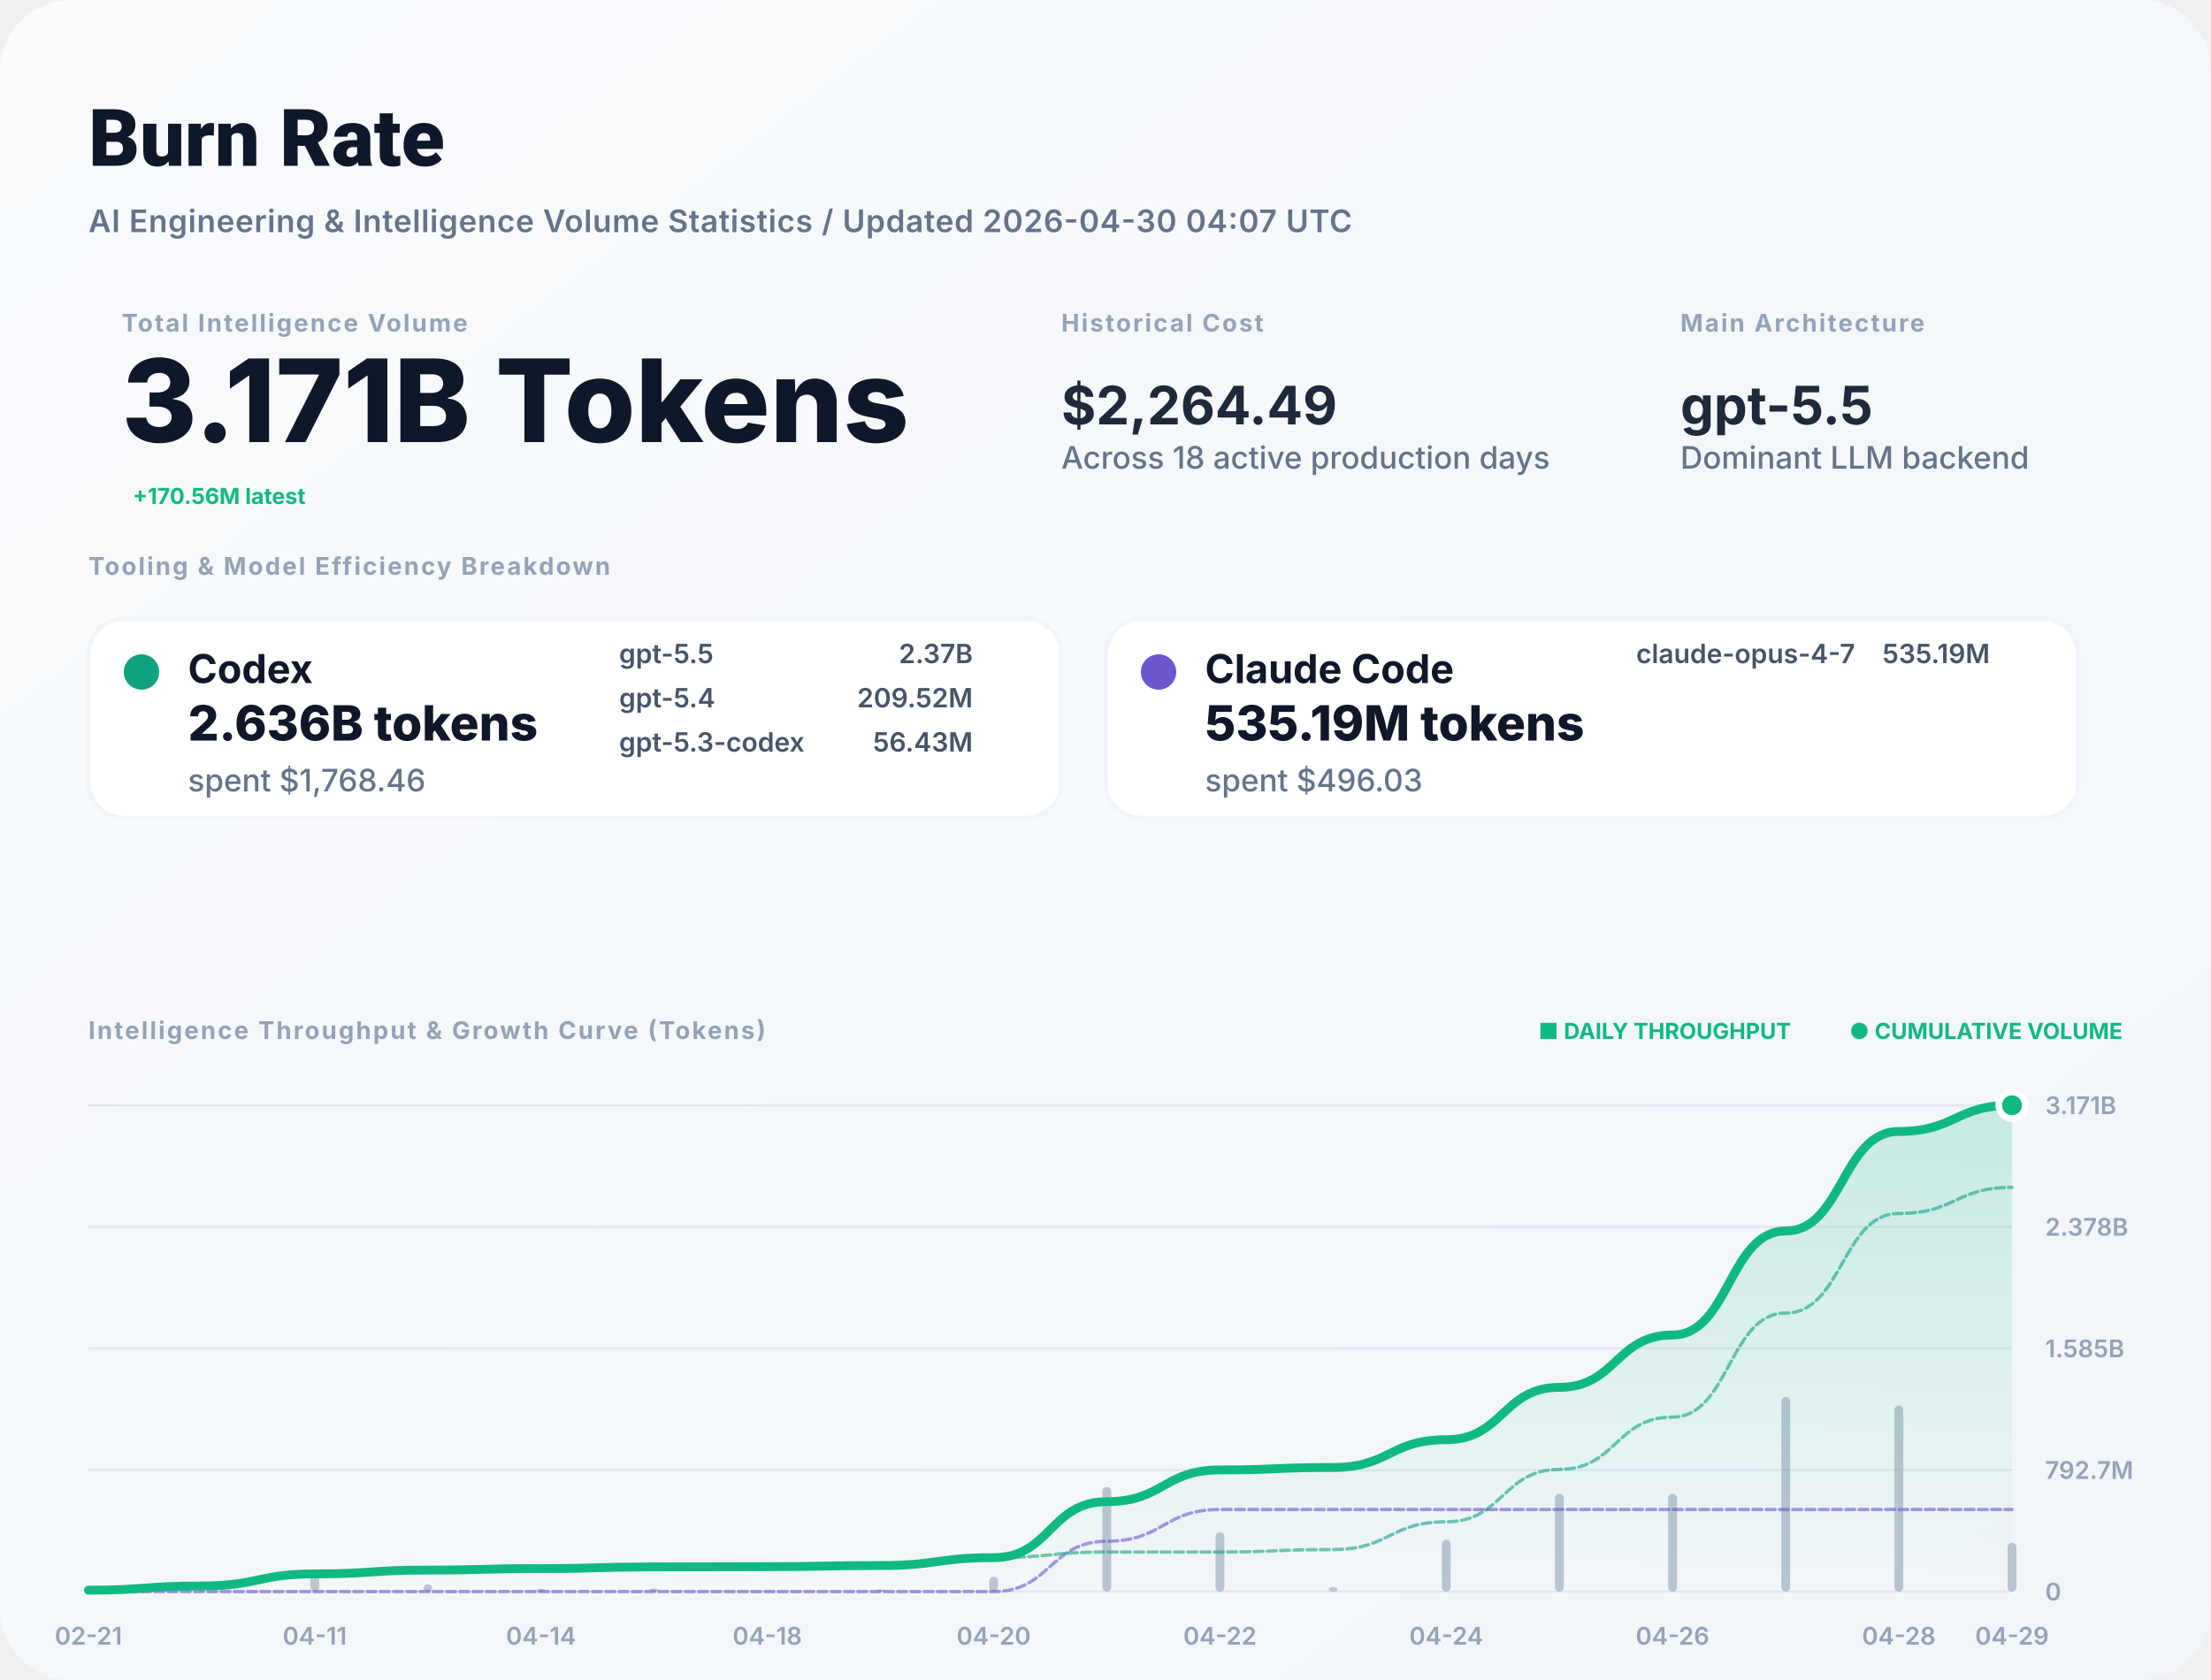
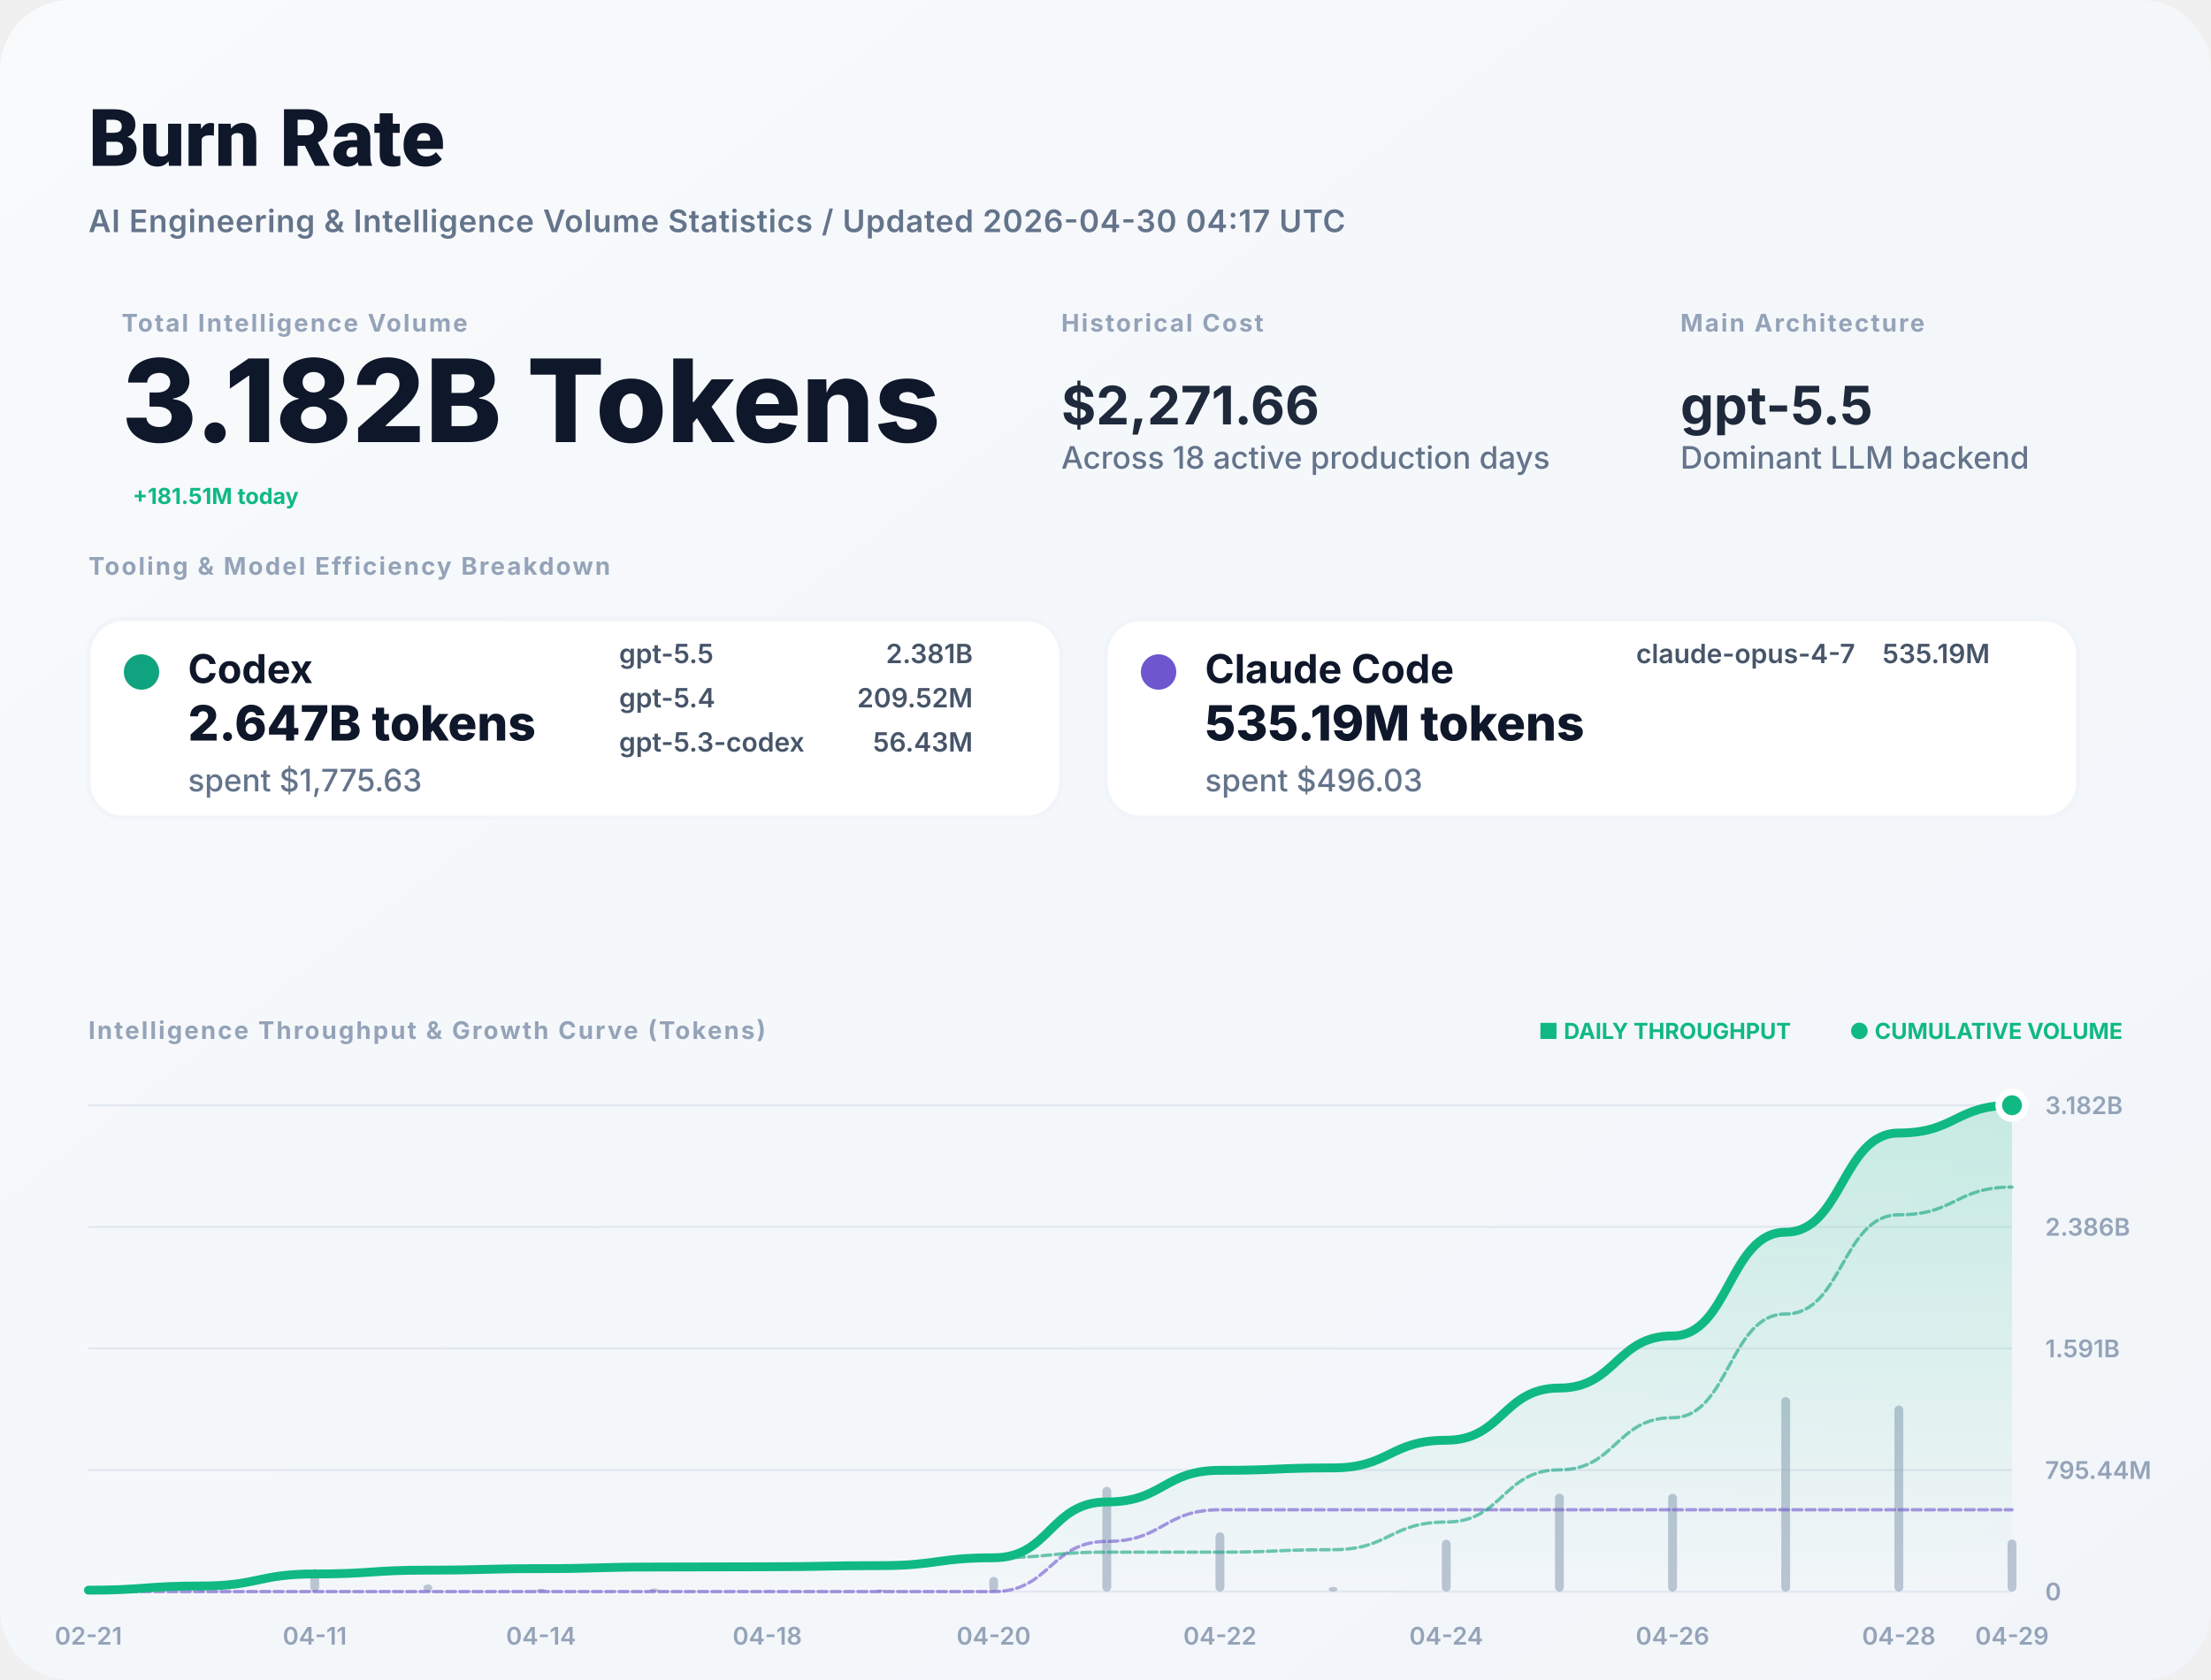
<svg xmlns="http://www.w3.org/2000/svg" width="1000" height="760" viewBox="0 0 1000 760" fill="none">
  <defs>
    <linearGradient id="bg" x1="0" x2="1" y1="0" y2="1">
      <stop stop-color="#F8FAFC" />
      <stop offset="1" stop-color="#F1F5F9" />
    </linearGradient>
    <filter id="shadow" x="-5%" y="-5%" width="110%" height="110%">
      <feDropShadow dx="0" dy="4" stdDeviation="12" flood-color="#000" flood-opacity="0.05" />
    </filter>
    <linearGradient id="lineGrad" x1="0" y1="0" x2="0" y2="1">
      <stop stop-color="#10B981" stop-opacity="0.2" />
      <stop offset="1" stop-color="#10B981" stop-opacity="0" />
    </linearGradient>
  </defs>
  <style>
    .title { font: 800 36px -apple-system, BlinkMacSystemFont, "Segoe UI", Roboto, sans-serif; fill: #0F172A; }
    .subtitle { font: 600 14px -apple-system, sans-serif; fill: #64748B; letter-spacing: 0.02em; }
    .label { font: 700 11px -apple-system, sans-serif; letter-spacing: 0.08em; text-transform: uppercase; fill: #94A3B8; }
    .total-val { font: 800 52px -apple-system, sans-serif; fill: #0F172A; }
    .stat-val { font: 700 24px -apple-system, sans-serif; fill: #1E293B; }
    .tool-name { font: 700 18px -apple-system, sans-serif; fill: #0F172A; }
    .tool-metric { font: 800 22px -apple-system, sans-serif; fill: #0F172A; }
    .tool-muted { font: 500 14px -apple-system, sans-serif; fill: #64748B; }
    .model-item { font: 600 12px -apple-system, sans-serif; fill: #475569; }
    .chart-label { font: 600 11px -apple-system, sans-serif; fill: #94A3B8; }
    .badge { font: 700 10px -apple-system, sans-serif; fill: #10B981; }
  </style>
  <rect width="1000" height="760" rx="32" fill="url(#bg)" />
  <text x="40" y="75" class="title">Burn Rate</text>
-   <text x="40" y="105" class="subtitle">AI Engineering &amp; Intelligence Volume Statistics / Updated 2026-04-30 04:07 UTC</text>
+   <text x="40" y="105" class="subtitle">AI Engineering &amp; Intelligence Volume Statistics / Updated 2026-04-30 04:17 UTC</text>
  <g transform="translate(40, 150)">
    <g transform="translate(15, 0)">
      <text y="0" class="label">Total Intelligence Volume</text>
-       <text y="50" class="total-val">3.171B Tokens</text>
-       <text x="5" y="78" class="badge" font-size="16">+170.56M latest</text>
+       <text y="50" class="total-val">3.182B Tokens</text>
+       <text x="5" y="78" class="badge" font-size="16">+181.51M today</text>
    </g>
    <g transform="translate(440, 0)">
      <text y="0" class="label">Historical Cost</text>
-       <text y="42" class="stat-val">$2,264.49</text>
+       <text y="42" class="stat-val">$2,271.66</text>
      <text y="62" class="tool-muted">Across 18 active production days</text>
    </g>
    <g transform="translate(720, 0)">
      <text y="0" class="label">Main Architecture</text>
      <text y="42" class="stat-val" fill="#10B981">gpt-5.5</text>
      <text y="62" class="tool-muted">Dominant LLM backend</text>
    </g>
  </g>
  <g transform="translate(40, 260)">
    <text y="0" class="label">Tooling &amp; Model Efficiency Breakdown</text>
  </g>
  <g transform="translate(40, 280)">
    <rect width="440" height="90" rx="16" fill="white" stroke="#F1F5F9" stroke-width="2" />
    <circle cx="24" cy="24" r="8" fill="#10A37F" />
    <text x="45" y="29" class="tool-name">Codex</text>
-     <text x="45" y="55" class="tool-metric">2.636B tokens</text>
-     <text x="45" y="78" class="tool-muted">spent $1,768.46</text>
+     <text x="45" y="55" class="tool-metric">2.647B tokens</text>
+     <text x="45" y="78" class="tool-muted">spent $1,775.63</text>
    <g transform="translate(240, 20)">
      <text x="0" y="0" class="model-item">gpt-5.5</text>
-       <text x="160" y="0" class="model-item" text-anchor="end">2.37B</text>
+       <text x="160" y="0" class="model-item" text-anchor="end">2.381B</text>
      <text x="0" y="20" class="model-item">gpt-5.4</text>
      <text x="160" y="20" class="model-item" text-anchor="end">209.52M</text>
      <text x="0" y="40" class="model-item">gpt-5.3-codex</text>
      <text x="160" y="40" class="model-item" text-anchor="end">56.43M</text>
    </g>
  </g>
  <g transform="translate(500, 280)">
    <rect width="440" height="90" rx="16" fill="white" stroke="#F1F5F9" stroke-width="2" />
    <circle cx="24" cy="24" r="8" fill="#6E56CF" />
    <text x="45" y="29" class="tool-name">Claude Code</text>
    <text x="45" y="55" class="tool-metric">535.19M tokens</text>
    <text x="45" y="78" class="tool-muted">spent $496.03</text>
    <g transform="translate(240, 20)">
      <text x="0" y="0" class="model-item">claude-opus-4-7</text>
      <text x="160" y="0" class="model-item" text-anchor="end">535.19M</text>
    </g>
  </g>
  <g transform="translate(40, 470)">
    <text y="0" class="label">Intelligence Throughput &amp; Growth Curve (Tokens)</text>
    <g transform="translate(920, 0)" text-anchor="end">
      <text x="0" y="0" class="badge">● CUMULATIVE VOLUME</text>
      <text x="-150" y="0" class="badge" fill="#94A3B8">■ DAILY THROUGHPUT</text>
    </g>
  </g>
  <g>
    <line x1="40" y1="720" x2="910" y2="720" stroke="#E2E8F0" stroke-width="1" />
    <text x="925" y="724" class="chart-label">0</text>
    <line x1="40" y1="665" x2="910" y2="665" stroke="#E2E8F0" stroke-width="1" />
-     <text x="925" y="669" class="chart-label">792.7M</text>
+     <text x="925" y="669" class="chart-label">795.44M</text>
    <line x1="40" y1="610" x2="910" y2="610" stroke="#E2E8F0" stroke-width="1" />
-     <text x="925" y="614" class="chart-label">1.585B</text>
+     <text x="925" y="614" class="chart-label">1.591B</text>
    <line x1="40" y1="555" x2="910" y2="555" stroke="#E2E8F0" stroke-width="1" />
-     <text x="925" y="559" class="chart-label">2.378B</text>
+     <text x="925" y="559" class="chart-label">2.386B</text>
    <line x1="40" y1="500" x2="910" y2="500" stroke="#E2E8F0" stroke-width="1" />
-     <text x="925" y="504" class="chart-label">3.171B</text>
+     <text x="925" y="504" class="chart-label">3.182B</text>
    <text x="40" y="744" text-anchor="middle" class="chart-label">02-21</text>
    <text x="142.353" y="744" text-anchor="middle" class="chart-label">04-11</text>
    <text x="244.706" y="744" text-anchor="middle" class="chart-label">04-14</text>
    <text x="347.059" y="744" text-anchor="middle" class="chart-label">04-18</text>
    <text x="449.412" y="744" text-anchor="middle" class="chart-label">04-20</text>
    <text x="551.765" y="744" text-anchor="middle" class="chart-label">04-22</text>
    <text x="654.118" y="744" text-anchor="middle" class="chart-label">04-24</text>
    <text x="756.471" y="744" text-anchor="middle" class="chart-label">04-26</text>
    <text x="858.824" y="744" text-anchor="middle" class="chart-label">04-28</text>
    <text x="910" y="744" text-anchor="middle" class="chart-label">04-29</text>
    <g opacity="0.6">
      <rect x="38" y="718.814" width="4" height="1.186" fill="#94A3B8" rx="2" />
      <rect x="89.176" y="716.431" width="4" height="3.569" fill="#94A3B8" rx="2" />
      <rect x="140.353" y="709.802" width="4" height="10.198" fill="#94A3B8" rx="2" />
      <rect x="191.529" y="716.75" width="4" height="3.25" fill="#94A3B8" rx="2" />
      <rect x="242.706" y="718.734" width="4" height="1.266" fill="#94A3B8" rx="2" />
      <rect x="293.882" y="718.63" width="4" height="1.37" fill="#94A3B8" rx="2" />
      <rect x="345.059" y="719.774" width="4" height="0.226" fill="#94A3B8" rx="2" />
      <rect x="396.235" y="719.034" width="4" height="0.966" fill="#94A3B8" rx="2" />
      <rect x="447.412" y="713.341" width="4" height="6.659" fill="#94A3B8" rx="2" />
      <rect x="498.588" y="672.638" width="4" height="47.362" fill="#94A3B8" rx="2" />
      <rect x="549.765" y="693.172" width="4" height="26.828" fill="#94A3B8" rx="2" />
      <rect x="600.941" y="717.914" width="4" height="2.086" fill="#94A3B8" rx="2" />
      <rect x="652.118" y="696.552" width="4" height="23.448" fill="#94A3B8" rx="2" />
      <rect x="703.294" y="675.687" width="4" height="44.313" fill="#94A3B8" rx="2" />
      <rect x="754.471" y="675.759" width="4" height="44.241" fill="#94A3B8" rx="2" />
      <rect x="805.647" y="632" width="4" height="88" fill="#94A3B8" rx="2" />
      <rect x="856.824" y="635.841" width="4" height="84.159" fill="#94A3B8" rx="2" />
-       <rect x="908" y="697.878" width="4" height="22.122" fill="#94A3B8" rx="2" />
+       <rect x="908" y="696.458" width="4" height="23.542" fill="#94A3B8" rx="2" />
    </g>
-     <path d="M 40,719.365 C 65.588,719.365 65.588,717.456 91.176,717.456 C 116.765,717.456 116.765,712 142.353,712 C 167.941,712 167.941,710.262 193.529,710.262 C 219.118,710.262 219.118,709.585 244.706,709.585 C 270.294,709.585 270.294,708.852 295.882,708.852 C 321.471,708.852 321.471,708.731 347.059,708.731 C 372.647,708.731 372.647,708.214 398.235,708.214 C 423.824,708.214 423.824,704.652 449.412,704.652 C 475,704.652 475,679.316 500.588,679.316 C 526.176,679.316 526.176,664.964 551.765,664.964 C 577.353,664.964 577.353,663.848 602.941,663.848 C 628.529,663.848 628.529,651.304 654.118,651.304 C 679.706,651.304 679.706,627.598 705.294,627.598 C 730.882,627.598 730.882,603.932 756.471,603.932 C 782.059,603.932 782.059,556.855 807.647,556.855 C 833.235,556.855 833.235,511.834 858.824,511.834 C 884.412,511.834 884.412,500 910,500 L 910,720 L 40,720 Z" fill="url(#lineGrad)" />
-     <path d="M 40,720 C 65.588,720 65.588,720 91.176,720 C 116.765,720 116.765,720 142.353,720 C 167.941,720 167.941,720 193.529,720 C 219.118,720 219.118,720 244.706,720 C 270.294,720 270.294,720 295.882,720 C 321.471,720 321.471,720 347.059,720 C 372.647,720 372.647,720 398.235,720 C 423.824,720 423.824,720 449.412,720 C 475,720 475,697.218 500.588,697.218 C 526.176,697.218 526.176,682.867 551.765,682.867 C 577.353,682.867 577.353,682.867 602.941,682.867 C 628.529,682.867 628.529,682.867 654.118,682.867 C 679.706,682.867 679.706,682.867 705.294,682.867 C 730.882,682.867 730.882,682.867 756.471,682.867 C 782.059,682.867 782.059,682.867 807.647,682.867 C 833.235,682.867 833.235,682.867 858.824,682.867 C 884.412,682.867 884.412,682.867 910,682.867" stroke="#6E56CF" stroke-width="1.5" stroke-opacity="0.6" fill="none" stroke-linecap="round" stroke-linejoin="round" stroke-dasharray="4 2" />
-     <path d="M 40,719.365 C 65.588,719.365 65.588,717.456 91.176,717.456 C 116.765,717.456 116.765,712 142.353,712 C 167.941,712 167.941,710.262 193.529,710.262 C 219.118,710.262 219.118,709.585 244.706,709.585 C 270.294,709.585 270.294,708.852 295.882,708.852 C 321.471,708.852 321.471,708.731 347.059,708.731 C 372.647,708.731 372.647,708.214 398.235,708.214 C 423.824,708.214 423.824,704.652 449.412,704.652 C 475,704.652 475,702.097 500.588,702.097 C 526.176,702.097 526.176,702.097 551.765,702.097 C 577.353,702.097 577.353,700.981 602.941,700.981 C 628.529,700.981 628.529,688.437 654.118,688.437 C 679.706,688.437 679.706,664.732 705.294,664.732 C 730.882,664.732 730.882,641.065 756.471,641.065 C 782.059,641.065 782.059,593.989 807.647,593.989 C 833.235,593.989 833.235,548.967 858.824,548.967 C 884.412,548.967 884.412,537.133 910,537.133" stroke="#10A37F" stroke-width="1.5" stroke-opacity="0.6" fill="none" stroke-linecap="round" stroke-linejoin="round" stroke-dasharray="4 2" />
-     <path d="M 40,719.365 C 65.588,719.365 65.588,717.456 91.176,717.456 C 116.765,717.456 116.765,712 142.353,712 C 167.941,712 167.941,710.262 193.529,710.262 C 219.118,710.262 219.118,709.585 244.706,709.585 C 270.294,709.585 270.294,708.852 295.882,708.852 C 321.471,708.852 321.471,708.731 347.059,708.731 C 372.647,708.731 372.647,708.214 398.235,708.214 C 423.824,708.214 423.824,704.652 449.412,704.652 C 475,704.652 475,679.316 500.588,679.316 C 526.176,679.316 526.176,664.964 551.765,664.964 C 577.353,664.964 577.353,663.848 602.941,663.848 C 628.529,663.848 628.529,651.304 654.118,651.304 C 679.706,651.304 679.706,627.598 705.294,627.598 C 730.882,627.598 730.882,603.932 756.471,603.932 C 782.059,603.932 782.059,556.855 807.647,556.855 C 833.235,556.855 833.235,511.834 858.824,511.834 C 884.412,511.834 884.412,500 910,500" stroke="#10B981" stroke-width="4" fill="none" stroke-linecap="round" stroke-linejoin="round" />
+     <path d="M 40,719.367 C 65.588,719.367 65.588,717.465 91.176,717.465 C 116.765,717.465 116.765,712.028 142.353,712.028 C 167.941,712.028 167.941,710.295 193.529,710.295 C 219.118,710.295 219.118,709.62 244.706,709.62 C 270.294,709.62 270.294,708.89 295.882,708.89 C 321.471,708.89 321.471,708.77 347.059,708.77 C 372.647,708.77 372.647,708.255 398.235,708.255 C 423.824,708.255 423.824,704.705 449.412,704.705 C 475,704.705 475,679.456 500.588,679.456 C 526.176,679.456 526.176,665.153 551.765,665.153 C 577.353,665.153 577.353,664.041 602.941,664.041 C 628.529,664.041 628.529,651.541 654.118,651.541 C 679.706,651.541 679.706,627.917 705.294,627.917 C 730.882,627.917 730.882,604.331 756.471,604.331 C 782.059,604.331 782.059,557.417 807.647,557.417 C 833.235,557.417 833.235,512.551 858.824,512.551 C 884.412,512.551 884.412,500 910,500 L 910,720 L 40,720 Z" fill="url(#lineGrad)" />
+     <path d="M 40,720 C 65.588,720 65.588,720 91.176,720 C 116.765,720 116.765,720 142.353,720 C 167.941,720 167.941,720 193.529,720 C 219.118,720 219.118,720 244.706,720 C 270.294,720 270.294,720 295.882,720 C 321.471,720 321.471,720 347.059,720 C 372.647,720 372.647,720 398.235,720 C 423.824,720 423.824,720 449.412,720 C 475,720 475,697.297 500.588,697.297 C 526.176,697.297 526.176,682.994 551.765,682.994 C 577.353,682.994 577.353,682.994 602.941,682.994 C 628.529,682.994 628.529,682.994 654.118,682.994 C 679.706,682.994 679.706,682.994 705.294,682.994 C 730.882,682.994 730.882,682.994 756.471,682.994 C 782.059,682.994 782.059,682.994 807.647,682.994 C 833.235,682.994 833.235,682.994 858.824,682.994 C 884.412,682.994 884.412,682.994 910,682.994" stroke="#6E56CF" stroke-width="1.5" stroke-opacity="0.6" fill="none" stroke-linecap="round" stroke-linejoin="round" stroke-dasharray="4 2" />
+     <path d="M 40,719.367 C 65.588,719.367 65.588,717.465 91.176,717.465 C 116.765,717.465 116.765,712.028 142.353,712.028 C 167.941,712.028 167.941,710.295 193.529,710.295 C 219.118,710.295 219.118,709.62 244.706,709.62 C 270.294,709.62 270.294,708.89 295.882,708.89 C 321.471,708.89 321.471,708.77 347.059,708.77 C 372.647,708.77 372.647,708.255 398.235,708.255 C 423.824,708.255 423.824,704.705 449.412,704.705 C 475,704.705 475,702.159 500.588,702.159 C 526.176,702.159 526.176,702.159 551.765,702.159 C 577.353,702.159 577.353,701.047 602.941,701.047 C 628.529,701.047 628.529,688.546 654.118,688.546 C 679.706,688.546 679.706,664.922 705.294,664.922 C 730.882,664.922 730.882,641.337 756.471,641.337 C 782.059,641.337 782.059,594.423 807.647,594.423 C 833.235,594.423 833.235,549.556 858.824,549.556 C 884.412,549.556 884.412,537.006 910,537.006" stroke="#10A37F" stroke-width="1.5" stroke-opacity="0.6" fill="none" stroke-linecap="round" stroke-linejoin="round" stroke-dasharray="4 2" />
+     <path d="M 40,719.367 C 65.588,719.367 65.588,717.465 91.176,717.465 C 116.765,717.465 116.765,712.028 142.353,712.028 C 167.941,712.028 167.941,710.295 193.529,710.295 C 219.118,710.295 219.118,709.62 244.706,709.62 C 270.294,709.62 270.294,708.89 295.882,708.89 C 321.471,708.89 321.471,708.77 347.059,708.77 C 372.647,708.77 372.647,708.255 398.235,708.255 C 423.824,708.255 423.824,704.705 449.412,704.705 C 475,704.705 475,679.456 500.588,679.456 C 526.176,679.456 526.176,665.153 551.765,665.153 C 577.353,665.153 577.353,664.041 602.941,664.041 C 628.529,664.041 628.529,651.541 654.118,651.541 C 679.706,651.541 679.706,627.917 705.294,627.917 C 730.882,627.917 730.882,604.331 756.471,604.331 C 782.059,604.331 782.059,557.417 807.647,557.417 C 833.235,557.417 833.235,512.551 858.824,512.551 C 884.412,512.551 884.412,500 910,500" stroke="#10B981" stroke-width="4" fill="none" stroke-linecap="round" stroke-linejoin="round" />
    <circle cx="910" cy="500" r="6" fill="#10B981" stroke="white" stroke-width="3" />
  </g>
</svg>
